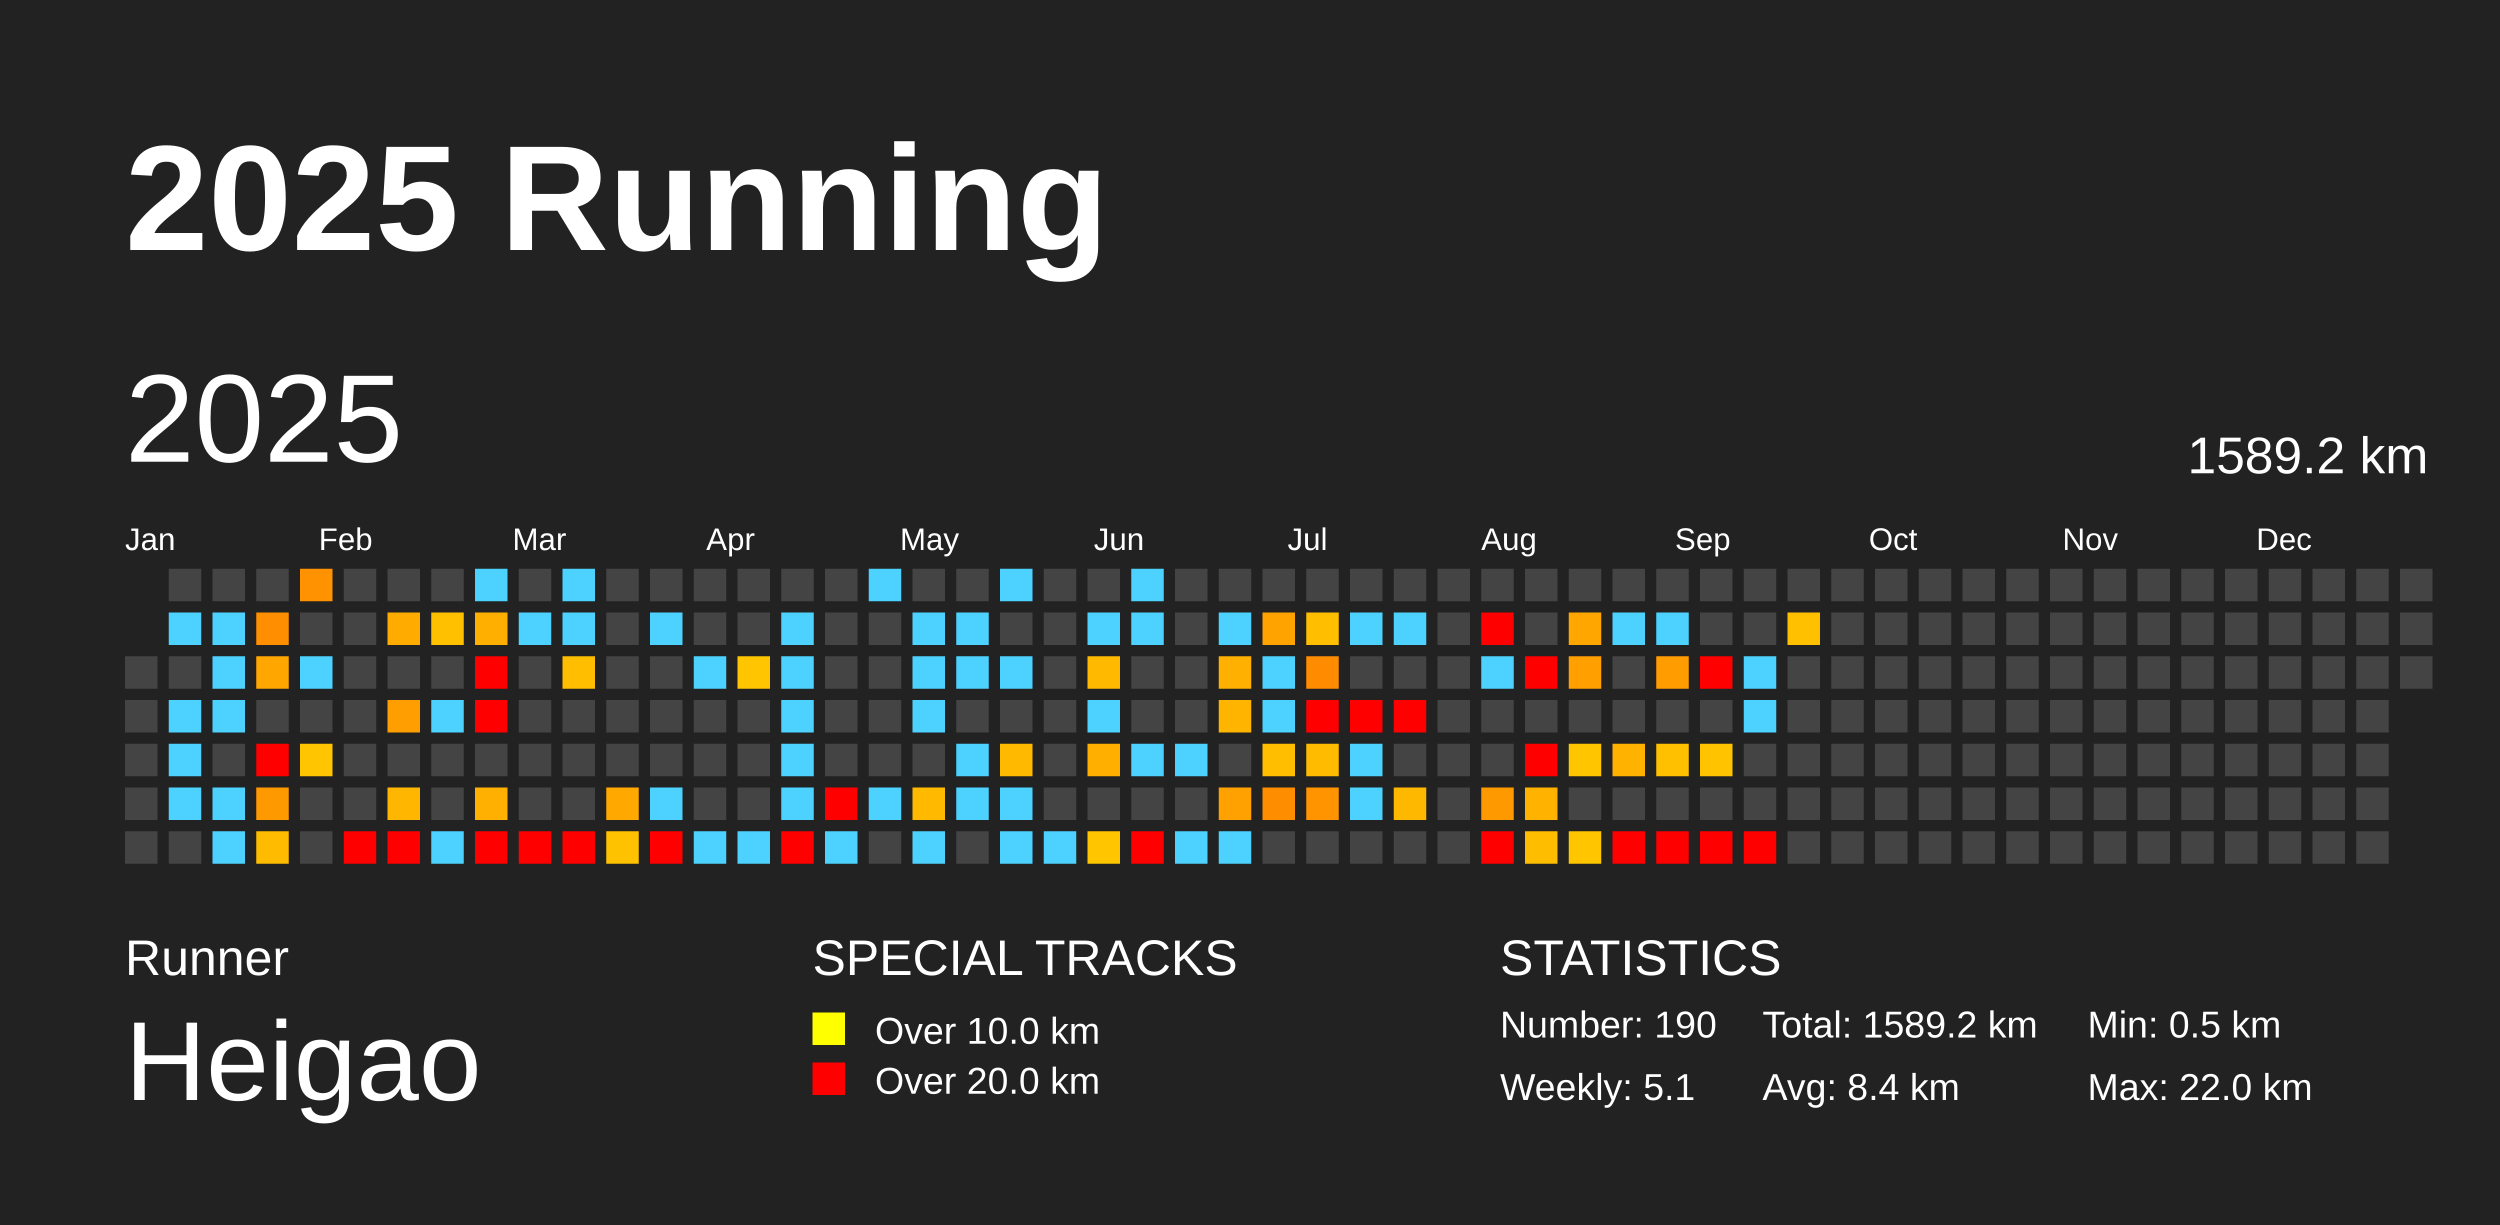
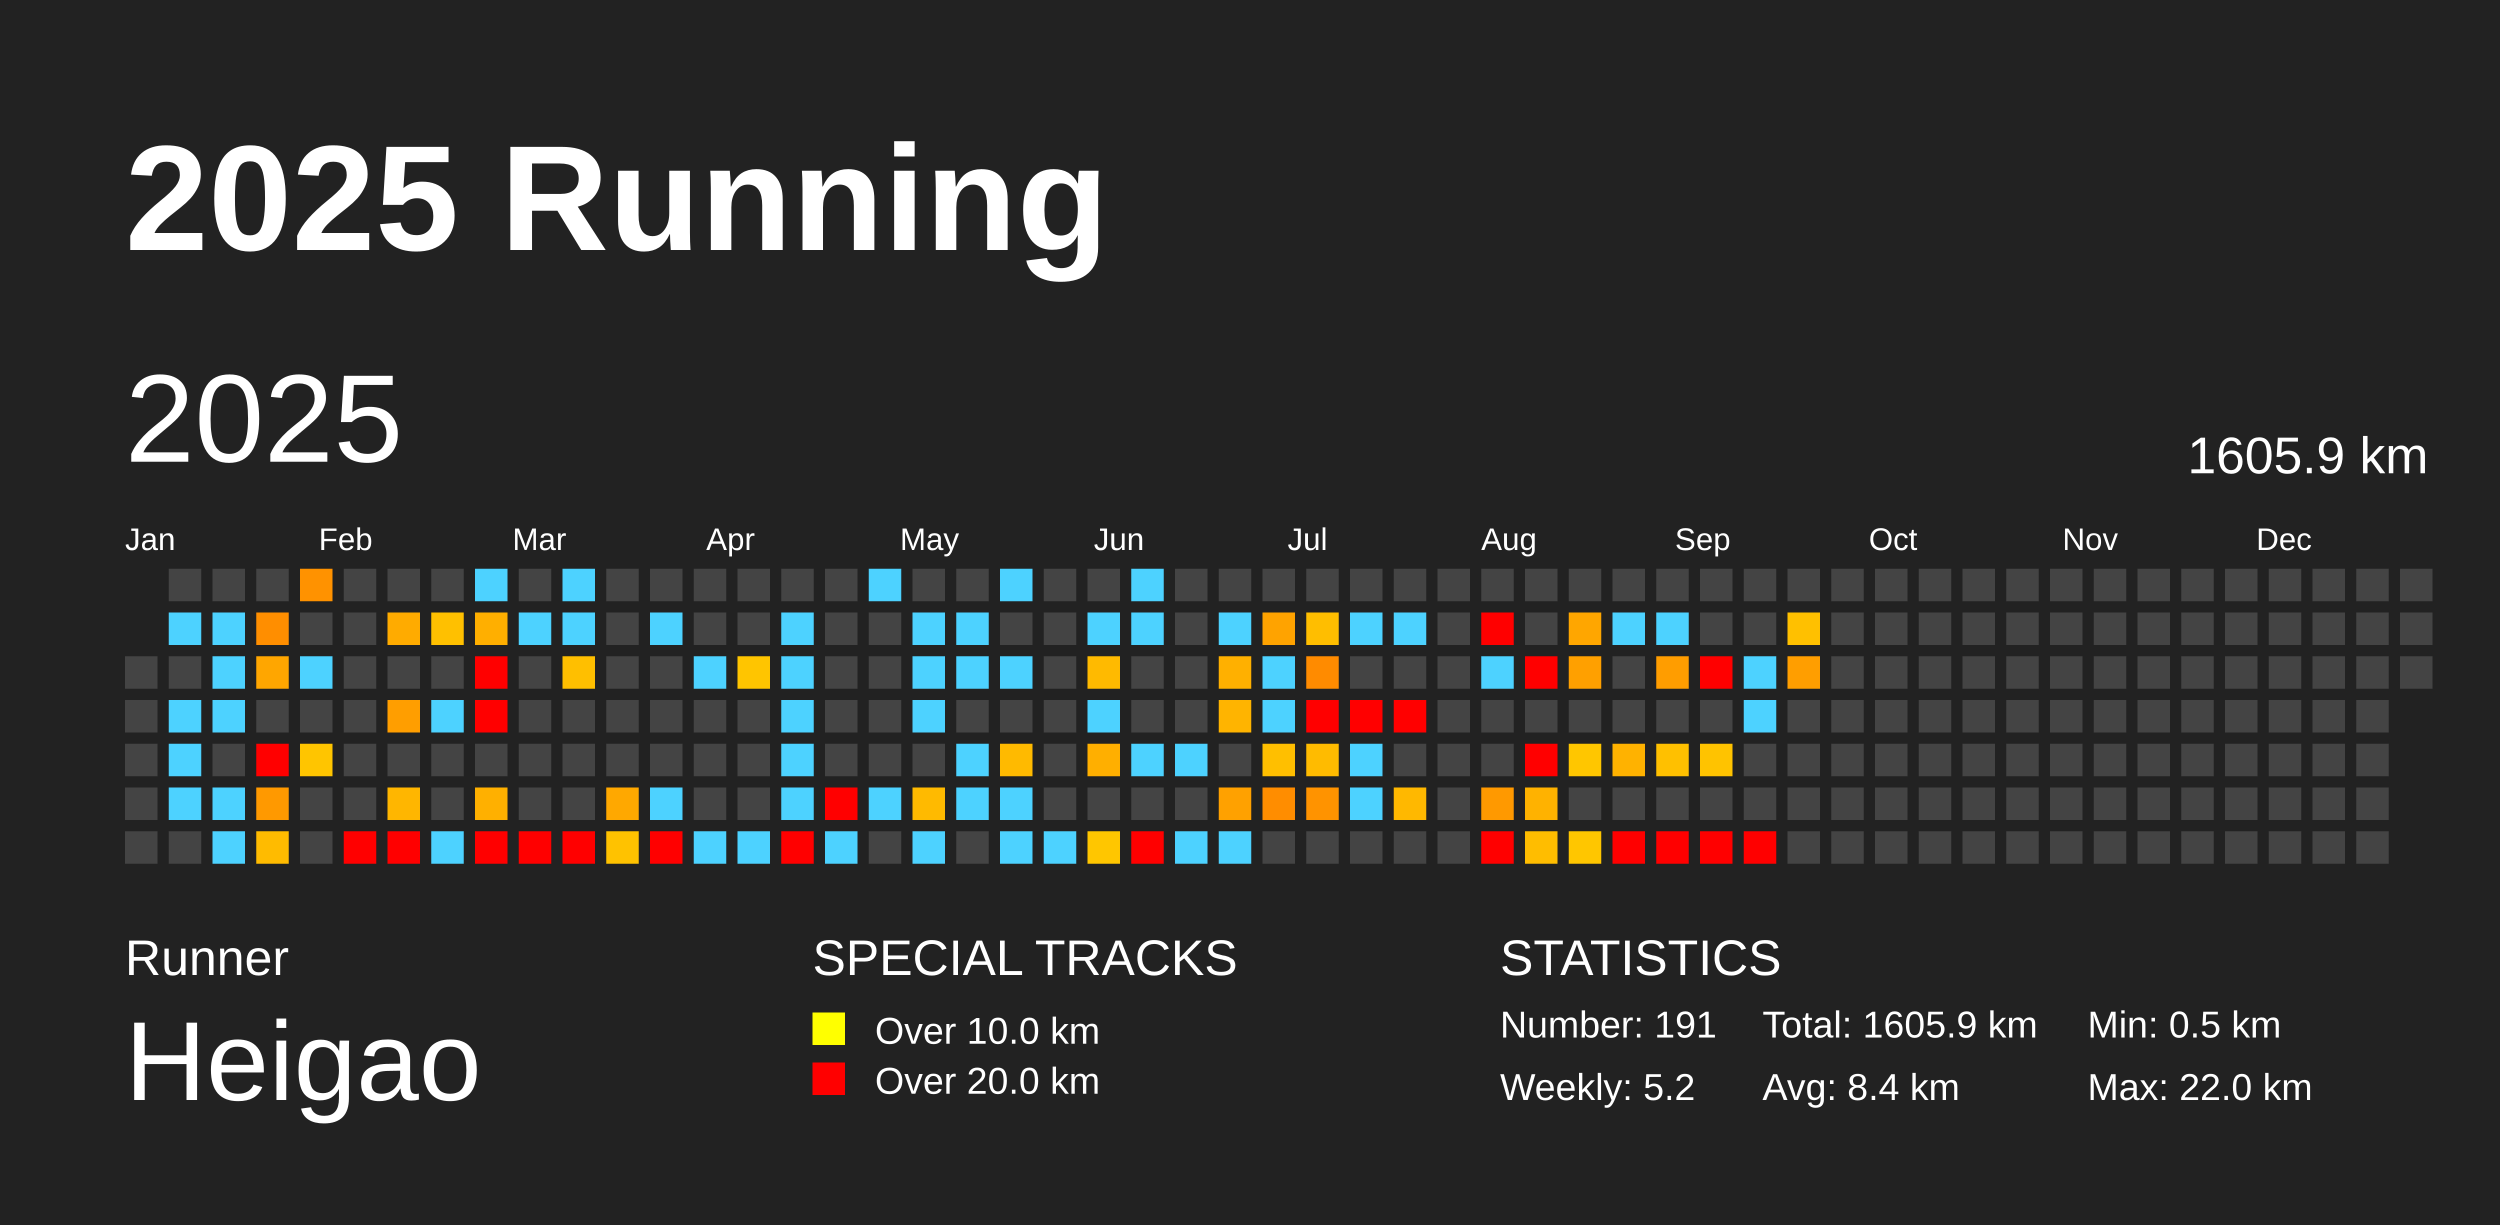
<svg xmlns="http://www.w3.org/2000/svg" baseProfile="full" height="98mm" version="1.1" viewBox="0,0,200,98" width="200mm">
  <defs />
  <rect fill="#222222" height="98" width="200" x="0" y="0" />
  <text fill="#FFFFFF" style="font-size:12px; font-family:Arial; font-weight:bold;" x="10" y="20">2025 Running</text>
  <text fill="#FFFFFF" style="font-size:4px; font-family:Arial" x="10" y="78">Runner</text>
  <text fill="#FFFFFF" style="font-size:9px; font-family:Arial" x="10" y="88">Heigao</text>
  <text fill="#FFFFFF" style="font-size:4px; font-family:Arial" x="65" y="78">SPECIAL TRACKS</text>
  <rect fill="yellow" height="2.6" width="2.6" x="65" y="81" />
  <text fill="#FFFFFF" style="font-size:3px; font-family:Arial" x="70" y="83.5">Over 10.0 km</text>
  <rect fill="red" height="2.6" width="2.6" x="65" y="85" />
  <text fill="#FFFFFF" style="font-size:3px; font-family:Arial" x="70" y="87.5">Over 20.0 km</text>
  <text fill="#FFFFFF" style="font-size:4px; font-family:Arial" x="120" y="78">STATISTICS</text>
-   <text fill="#FFFFFF" style="font-size:3px; font-family:Arial" x="120" y="83">Number: 190</text>
-   <text fill="#FFFFFF" style="font-size:3px; font-family:Arial" x="120" y="88">Weekly: 5.1</text>
-   <text fill="#FFFFFF" style="font-size:3px; font-family:Arial" x="141" y="83">Total: 1589.2 km</text>
+   <text fill="#FFFFFF" style="font-size:3px; font-family:Arial" x="120" y="83">Number: 191</text>
+   <text fill="#FFFFFF" style="font-size:3px; font-family:Arial" x="120" y="88">Weekly: 5.2</text>
+   <text fill="#FFFFFF" style="font-size:3px; font-family:Arial" x="141" y="83">Total: 1605.9 km</text>
  <text fill="#FFFFFF" style="font-size:3px; font-family:Arial" x="141" y="88">Avg: 8.4 km</text>
  <text fill="#FFFFFF" style="font-size:3px; font-family:Arial" x="167" y="83">Min: 0.5 km</text>
  <text fill="#FFFFFF" style="font-size:3px; font-family:Arial" x="167" y="88">Max: 22.0 km</text>
  <text dominant-baseline="hanging" fill="#FFFFFF" style="font-size:10.0px; font-family:Arial;" x="10" y="30">2025</text>
-   <text dominant-baseline="hanging" fill="#FFFFFF" style="font-size:4.125px; font-family:Arial;" x="175" y="35">1589.2 km</text>
+   <text dominant-baseline="hanging" fill="#FFFFFF" style="font-size:4.125px; font-family:Arial;" x="175" y="35">1605.9 km</text>
  <text fill="#FFFFFF" style="font-size:2.5px; font-family:Arial" x="10.0" y="44">Jan</text>
  <text fill="#FFFFFF" style="font-size:2.5px; font-family:Arial" x="25.5" y="44">Feb</text>
  <text fill="#FFFFFF" style="font-size:2.5px; font-family:Arial" x="41.0" y="44">Mar</text>
  <text fill="#FFFFFF" style="font-size:2.5px; font-family:Arial" x="56.5" y="44">Apr</text>
  <text fill="#FFFFFF" style="font-size:2.5px; font-family:Arial" x="72.0" y="44">May</text>
  <text fill="#FFFFFF" style="font-size:2.5px; font-family:Arial" x="87.5" y="44">Jun</text>
  <text fill="#FFFFFF" style="font-size:2.5px; font-family:Arial" x="103.0" y="44">Jul</text>
  <text fill="#FFFFFF" style="font-size:2.5px; font-family:Arial" x="118.5" y="44">Aug</text>
  <text fill="#FFFFFF" style="font-size:2.5px; font-family:Arial" x="134.0" y="44">Sep</text>
  <text fill="#FFFFFF" style="font-size:2.5px; font-family:Arial" x="149.5" y="44">Oct</text>
  <text fill="#FFFFFF" style="font-size:2.5px; font-family:Arial" x="165.0" y="44">Nov</text>
  <text fill="#FFFFFF" style="font-size:2.5px; font-family:Arial" x="180.5" y="44">Dec</text>
  <rect fill="#444444" height="2.6" width="2.6" x="10.0" y="52.5" />
  <rect fill="#444444" height="2.6" width="2.6" x="10.0" y="56.0" />
  <rect fill="#444444" height="2.6" width="2.6" x="10.0" y="59.5" />
  <rect fill="#444444" height="2.6" width="2.6" x="10.0" y="63.0" />
  <rect fill="#444444" height="2.6" width="2.6" x="10.0" y="66.5" />
  <rect fill="#444444" height="2.6" width="2.6" x="13.5" y="45.5" />
  <rect fill="#4dd2ff" height="2.6" width="2.6" x="13.5" y="49.0" />
  <rect fill="#444444" height="2.6" width="2.6" x="13.5" y="52.5" />
  <rect fill="#4dd2ff" height="2.6" width="2.6" x="13.5" y="56.0" />
  <rect fill="#4dd2ff" height="2.6" width="2.6" x="13.5" y="59.5" />
  <rect fill="#4dd2ff" height="2.6" width="2.6" x="13.5" y="63.0" />
  <rect fill="#444444" height="2.6" width="2.6" x="13.5" y="66.5" />
  <rect fill="#444444" height="2.6" width="2.6" x="17.0" y="45.5" />
  <rect fill="#4dd2ff" height="2.6" width="2.6" x="17.0" y="49.0" />
  <rect fill="#4dd2ff" height="2.6" width="2.6" x="17.0" y="52.5" />
  <rect fill="#4dd2ff" height="2.6" width="2.6" x="17.0" y="56.0" />
  <rect fill="#444444" height="2.6" width="2.6" x="17.0" y="59.5" />
  <rect fill="#4dd2ff" height="2.6" width="2.6" x="17.0" y="63.0" />
  <rect fill="#4dd2ff" height="2.6" width="2.6" x="17.0" y="66.5" />
  <rect fill="#444444" height="2.6" width="2.6" x="20.5" y="45.5" />
  <rect fill="#ff8e00" height="2.6" width="2.6" x="20.5" y="49.0" />
  <rect fill="#ffa600" height="2.6" width="2.6" x="20.5" y="52.5" />
  <rect fill="#444444" height="2.6" width="2.6" x="20.5" y="56.0" />
  <rect fill="red" height="2.6" width="2.6" x="20.5" y="59.5" />
  <rect fill="#ff9900" height="2.6" width="2.6" x="20.5" y="63.0" />
  <rect fill="#ffbb00" height="2.6" width="2.6" x="20.5" y="66.5" />
  <rect fill="#ff9200" height="2.6" width="2.6" x="24.0" y="45.5" />
  <rect fill="#444444" height="2.6" width="2.6" x="24.0" y="49.0" />
  <rect fill="#4dd2ff" height="2.6" width="2.6" x="24.0" y="52.5" />
  <rect fill="#444444" height="2.6" width="2.6" x="24.0" y="56.0" />
  <rect fill="#ffc500" height="2.6" width="2.6" x="24.0" y="59.5" />
  <rect fill="#444444" height="2.6" width="2.6" x="24.0" y="63.0" />
  <rect fill="#444444" height="2.6" width="2.6" x="24.0" y="66.5" />
  <rect fill="#444444" height="2.6" width="2.6" x="27.5" y="45.5" />
  <rect fill="#444444" height="2.6" width="2.6" x="27.5" y="49.0" />
  <rect fill="#444444" height="2.6" width="2.6" x="27.5" y="52.5" />
  <rect fill="#444444" height="2.6" width="2.6" x="27.5" y="56.0" />
  <rect fill="#444444" height="2.6" width="2.6" x="27.5" y="59.5" />
  <rect fill="#444444" height="2.6" width="2.6" x="27.5" y="63.0" />
  <rect fill="red" height="2.6" width="2.6" x="27.5" y="66.5" />
  <rect fill="#444444" height="2.6" width="2.6" x="31.0" y="45.5" />
  <rect fill="#ffab00" height="2.6" width="2.6" x="31.0" y="49.0" />
  <rect fill="#444444" height="2.6" width="2.6" x="31.0" y="52.5" />
  <rect fill="#ff9e00" height="2.6" width="2.6" x="31.0" y="56.0" />
  <rect fill="#444444" height="2.6" width="2.6" x="31.0" y="59.5" />
  <rect fill="#ffb600" height="2.6" width="2.6" x="31.0" y="63.0" />
  <rect fill="red" height="2.6" width="2.6" x="31.0" y="66.5" />
  <rect fill="#444444" height="2.6" width="2.6" x="34.5" y="45.5" />
  <rect fill="#ffc000" height="2.6" width="2.6" x="34.5" y="49.0" />
  <rect fill="#444444" height="2.6" width="2.6" x="34.5" y="52.5" />
  <rect fill="#4dd2ff" height="2.6" width="2.6" x="34.5" y="56.0" />
  <rect fill="#444444" height="2.6" width="2.6" x="34.5" y="59.5" />
  <rect fill="#444444" height="2.6" width="2.6" x="34.5" y="63.0" />
  <rect fill="#4dd2ff" height="2.6" width="2.6" x="34.5" y="66.5" />
  <rect fill="#4dd2ff" height="2.6" width="2.6" x="38.0" y="45.5" />
  <rect fill="#ffaf00" height="2.6" width="2.6" x="38.0" y="49.0" />
  <rect fill="red" height="2.6" width="2.6" x="38.0" y="52.5" />
  <rect fill="red" height="2.6" width="2.6" x="38.0" y="56.0" />
  <rect fill="#444444" height="2.6" width="2.6" x="38.0" y="59.5" />
  <rect fill="#ffb000" height="2.6" width="2.6" x="38.0" y="63.0" />
  <rect fill="red" height="2.6" width="2.6" x="38.0" y="66.5" />
  <rect fill="#444444" height="2.6" width="2.6" x="41.5" y="45.5" />
  <rect fill="#4dd2ff" height="2.6" width="2.6" x="41.5" y="49.0" />
  <rect fill="#444444" height="2.6" width="2.6" x="41.5" y="52.5" />
  <rect fill="#444444" height="2.6" width="2.6" x="41.5" y="56.0" />
  <rect fill="#444444" height="2.6" width="2.6" x="41.5" y="59.5" />
  <rect fill="#444444" height="2.6" width="2.6" x="41.5" y="63.0" />
  <rect fill="red" height="2.6" width="2.6" x="41.5" y="66.5" />
  <rect fill="#4dd2ff" height="2.6" width="2.6" x="45.0" y="45.5" />
  <rect fill="#4dd2ff" height="2.6" width="2.6" x="45.0" y="49.0" />
  <rect fill="#ffbf00" height="2.6" width="2.6" x="45.0" y="52.5" />
  <rect fill="#444444" height="2.6" width="2.6" x="45.0" y="56.0" />
  <rect fill="#444444" height="2.6" width="2.6" x="45.0" y="59.5" />
  <rect fill="#444444" height="2.6" width="2.6" x="45.0" y="63.0" />
  <rect fill="red" height="2.6" width="2.6" x="45.0" y="66.5" />
  <rect fill="#444444" height="2.6" width="2.6" x="48.5" y="45.5" />
  <rect fill="#444444" height="2.6" width="2.6" x="48.5" y="49.0" />
  <rect fill="#444444" height="2.6" width="2.6" x="48.5" y="52.5" />
  <rect fill="#444444" height="2.6" width="2.6" x="48.5" y="56.0" />
  <rect fill="#444444" height="2.6" width="2.6" x="48.5" y="59.5" />
  <rect fill="#ffa800" height="2.6" width="2.6" x="48.5" y="63.0" />
  <rect fill="#ffc200" height="2.6" width="2.6" x="48.5" y="66.5" />
  <rect fill="#444444" height="2.6" width="2.6" x="52.0" y="45.5" />
  <rect fill="#4dd2ff" height="2.6" width="2.6" x="52.0" y="49.0" />
  <rect fill="#444444" height="2.6" width="2.6" x="52.0" y="52.5" />
  <rect fill="#444444" height="2.6" width="2.6" x="52.0" y="56.0" />
  <rect fill="#444444" height="2.6" width="2.6" x="52.0" y="59.5" />
  <rect fill="#4dd2ff" height="2.6" width="2.6" x="52.0" y="63.0" />
  <rect fill="red" height="2.6" width="2.6" x="52.0" y="66.5" />
  <rect fill="#444444" height="2.6" width="2.6" x="55.5" y="45.5" />
  <rect fill="#444444" height="2.6" width="2.6" x="55.5" y="49.0" />
  <rect fill="#4dd2ff" height="2.6" width="2.6" x="55.5" y="52.5" />
  <rect fill="#444444" height="2.6" width="2.6" x="55.5" y="56.0" />
  <rect fill="#444444" height="2.6" width="2.6" x="55.5" y="59.5" />
  <rect fill="#444444" height="2.6" width="2.6" x="55.5" y="63.0" />
  <rect fill="#4dd2ff" height="2.6" width="2.6" x="55.5" y="66.5" />
  <rect fill="#444444" height="2.6" width="2.6" x="59.0" y="45.5" />
  <rect fill="#444444" height="2.6" width="2.6" x="59.0" y="49.0" />
  <rect fill="#ffc500" height="2.6" width="2.6" x="59.0" y="52.5" />
  <rect fill="#444444" height="2.6" width="2.6" x="59.0" y="56.0" />
  <rect fill="#444444" height="2.6" width="2.6" x="59.0" y="59.5" />
  <rect fill="#444444" height="2.6" width="2.6" x="59.0" y="63.0" />
  <rect fill="#4dd2ff" height="2.6" width="2.6" x="59.0" y="66.5" />
  <rect fill="#444444" height="2.6" width="2.6" x="62.5" y="45.5" />
  <rect fill="#4dd2ff" height="2.6" width="2.6" x="62.5" y="49.0" />
  <rect fill="#4dd2ff" height="2.6" width="2.6" x="62.5" y="52.5" />
  <rect fill="#4dd2ff" height="2.6" width="2.6" x="62.5" y="56.0" />
  <rect fill="#4dd2ff" height="2.6" width="2.6" x="62.5" y="59.5" />
  <rect fill="#4dd2ff" height="2.6" width="2.6" x="62.5" y="63.0" />
  <rect fill="red" height="2.6" width="2.6" x="62.5" y="66.5" />
  <rect fill="#444444" height="2.6" width="2.6" x="66.0" y="45.5" />
  <rect fill="#444444" height="2.6" width="2.6" x="66.0" y="49.0" />
  <rect fill="#444444" height="2.6" width="2.6" x="66.0" y="52.5" />
  <rect fill="#444444" height="2.6" width="2.6" x="66.0" y="56.0" />
  <rect fill="#444444" height="2.6" width="2.6" x="66.0" y="59.5" />
  <rect fill="red" height="2.6" width="2.6" x="66.0" y="63.0" />
  <rect fill="#4dd2ff" height="2.6" width="2.6" x="66.0" y="66.5" />
  <rect fill="#4dd2ff" height="2.6" width="2.6" x="69.5" y="45.5" />
  <rect fill="#444444" height="2.6" width="2.6" x="69.5" y="49.0" />
  <rect fill="#444444" height="2.6" width="2.6" x="69.5" y="52.5" />
  <rect fill="#444444" height="2.6" width="2.6" x="69.5" y="56.0" />
  <rect fill="#444444" height="2.6" width="2.6" x="69.5" y="59.5" />
  <rect fill="#4dd2ff" height="2.6" width="2.6" x="69.5" y="63.0" />
  <rect fill="#444444" height="2.6" width="2.6" x="69.5" y="66.5" />
  <rect fill="#444444" height="2.6" width="2.6" x="73.0" y="45.5" />
  <rect fill="#4dd2ff" height="2.6" width="2.6" x="73.0" y="49.0" />
  <rect fill="#4dd2ff" height="2.6" width="2.6" x="73.0" y="52.5" />
  <rect fill="#4dd2ff" height="2.6" width="2.6" x="73.0" y="56.0" />
  <rect fill="#444444" height="2.6" width="2.6" x="73.0" y="59.5" />
  <rect fill="#ffba00" height="2.6" width="2.6" x="73.0" y="63.0" />
  <rect fill="#4dd2ff" height="2.6" width="2.6" x="73.0" y="66.5" />
  <rect fill="#444444" height="2.6" width="2.6" x="76.5" y="45.5" />
  <rect fill="#4dd2ff" height="2.6" width="2.6" x="76.5" y="49.0" />
  <rect fill="#4dd2ff" height="2.6" width="2.6" x="76.5" y="52.5" />
  <rect fill="#444444" height="2.6" width="2.6" x="76.5" y="56.0" />
  <rect fill="#4dd2ff" height="2.6" width="2.6" x="76.5" y="59.5" />
  <rect fill="#4dd2ff" height="2.6" width="2.6" x="76.5" y="63.0" />
  <rect fill="#444444" height="2.6" width="2.6" x="76.5" y="66.5" />
  <rect fill="#4dd2ff" height="2.6" width="2.6" x="80.0" y="45.5" />
  <rect fill="#444444" height="2.6" width="2.6" x="80.0" y="49.0" />
  <rect fill="#4dd2ff" height="2.6" width="2.6" x="80.0" y="52.5" />
  <rect fill="#444444" height="2.6" width="2.6" x="80.0" y="56.0" />
  <rect fill="#ffba00" height="2.6" width="2.6" x="80.0" y="59.5" />
  <rect fill="#4dd2ff" height="2.6" width="2.6" x="80.0" y="63.0" />
  <rect fill="#4dd2ff" height="2.6" width="2.6" x="80.0" y="66.5" />
  <rect fill="#444444" height="2.6" width="2.6" x="83.5" y="45.5" />
  <rect fill="#444444" height="2.6" width="2.6" x="83.5" y="49.0" />
  <rect fill="#444444" height="2.6" width="2.6" x="83.5" y="52.5" />
  <rect fill="#444444" height="2.6" width="2.6" x="83.5" y="56.0" />
  <rect fill="#444444" height="2.6" width="2.6" x="83.5" y="59.5" />
  <rect fill="#444444" height="2.6" width="2.6" x="83.5" y="63.0" />
  <rect fill="#4dd2ff" height="2.6" width="2.6" x="83.5" y="66.5" />
  <rect fill="#444444" height="2.6" width="2.6" x="87.0" y="45.5" />
  <rect fill="#4dd2ff" height="2.6" width="2.6" x="87.0" y="49.0" />
  <rect fill="#ffba00" height="2.6" width="2.6" x="87.0" y="52.5" />
  <rect fill="#4dd2ff" height="2.6" width="2.6" x="87.0" y="56.0" />
  <rect fill="#ffaf00" height="2.6" width="2.6" x="87.0" y="59.5" />
  <rect fill="#444444" height="2.6" width="2.6" x="87.0" y="63.0" />
  <rect fill="#ffc600" height="2.6" width="2.6" x="87.0" y="66.5" />
  <rect fill="#4dd2ff" height="2.6" width="2.6" x="90.5" y="45.5" />
  <rect fill="#4dd2ff" height="2.6" width="2.6" x="90.5" y="49.0" />
  <rect fill="#444444" height="2.6" width="2.6" x="90.5" y="52.5" />
  <rect fill="#444444" height="2.6" width="2.6" x="90.5" y="56.0" />
  <rect fill="#4dd2ff" height="2.6" width="2.6" x="90.5" y="59.5" />
  <rect fill="#444444" height="2.6" width="2.6" x="90.5" y="63.0" />
  <rect fill="red" height="2.6" width="2.6" x="90.5" y="66.5" />
  <rect fill="#444444" height="2.6" width="2.6" x="94.0" y="45.5" />
  <rect fill="#444444" height="2.6" width="2.6" x="94.0" y="49.0" />
  <rect fill="#444444" height="2.6" width="2.6" x="94.0" y="52.5" />
  <rect fill="#444444" height="2.6" width="2.6" x="94.0" y="56.0" />
  <rect fill="#4dd2ff" height="2.6" width="2.6" x="94.0" y="59.5" />
  <rect fill="#444444" height="2.6" width="2.6" x="94.0" y="63.0" />
  <rect fill="#4dd2ff" height="2.6" width="2.6" x="94.0" y="66.5" />
  <rect fill="#444444" height="2.6" width="2.6" x="97.5" y="45.5" />
  <rect fill="#4dd2ff" height="2.6" width="2.6" x="97.5" y="49.0" />
  <rect fill="#ffb000" height="2.6" width="2.6" x="97.5" y="52.5" />
  <rect fill="#ffb400" height="2.6" width="2.6" x="97.5" y="56.0" />
  <rect fill="#444444" height="2.6" width="2.6" x="97.5" y="59.5" />
  <rect fill="#ffa100" height="2.6" width="2.6" x="97.5" y="63.0" />
  <rect fill="#4dd2ff" height="2.6" width="2.6" x="97.5" y="66.5" />
  <rect fill="#444444" height="2.6" width="2.6" x="101.0" y="45.5" />
  <rect fill="#ffa300" height="2.6" width="2.6" x="101.0" y="49.0" />
  <rect fill="#4dd2ff" height="2.6" width="2.6" x="101.0" y="52.5" />
  <rect fill="#4dd2ff" height="2.6" width="2.6" x="101.0" y="56.0" />
  <rect fill="#ffbf00" height="2.6" width="2.6" x="101.0" y="59.5" />
  <rect fill="#ff8d00" height="2.6" width="2.6" x="101.0" y="63.0" />
  <rect fill="#444444" height="2.6" width="2.6" x="101.0" y="66.5" />
  <rect fill="#444444" height="2.6" width="2.6" x="104.5" y="45.5" />
  <rect fill="#ffbe00" height="2.6" width="2.6" x="104.5" y="49.0" />
  <rect fill="#ff8b00" height="2.6" width="2.6" x="104.5" y="52.5" />
  <rect fill="red" height="2.6" width="2.6" x="104.5" y="56.0" />
  <rect fill="#ffbb00" height="2.6" width="2.6" x="104.5" y="59.5" />
  <rect fill="#ff9300" height="2.6" width="2.6" x="104.5" y="63.0" />
  <rect fill="#444444" height="2.6" width="2.6" x="104.5" y="66.5" />
  <rect fill="#444444" height="2.6" width="2.6" x="108.0" y="45.5" />
  <rect fill="#4dd2ff" height="2.6" width="2.6" x="108.0" y="49.0" />
  <rect fill="#444444" height="2.6" width="2.6" x="108.0" y="52.5" />
  <rect fill="red" height="2.6" width="2.6" x="108.0" y="56.0" />
  <rect fill="#4dd2ff" height="2.6" width="2.6" x="108.0" y="59.5" />
  <rect fill="#4dd2ff" height="2.6" width="2.6" x="108.0" y="63.0" />
  <rect fill="#444444" height="2.6" width="2.6" x="108.0" y="66.5" />
  <rect fill="#444444" height="2.6" width="2.6" x="111.5" y="45.5" />
  <rect fill="#4dd2ff" height="2.6" width="2.6" x="111.5" y="49.0" />
  <rect fill="#444444" height="2.6" width="2.6" x="111.5" y="52.5" />
  <rect fill="red" height="2.6" width="2.6" x="111.5" y="56.0" />
  <rect fill="#444444" height="2.6" width="2.6" x="111.5" y="59.5" />
  <rect fill="#ffb800" height="2.6" width="2.6" x="111.5" y="63.0" />
  <rect fill="#444444" height="2.6" width="2.6" x="111.5" y="66.5" />
  <rect fill="#444444" height="2.6" width="2.6" x="115.0" y="45.5" />
  <rect fill="#444444" height="2.6" width="2.6" x="115.0" y="49.0" />
  <rect fill="#444444" height="2.6" width="2.6" x="115.0" y="52.5" />
  <rect fill="#444444" height="2.6" width="2.6" x="115.0" y="56.0" />
  <rect fill="#444444" height="2.6" width="2.6" x="115.0" y="59.5" />
  <rect fill="#444444" height="2.6" width="2.6" x="115.0" y="63.0" />
  <rect fill="#444444" height="2.6" width="2.6" x="115.0" y="66.5" />
  <rect fill="#444444" height="2.6" width="2.6" x="118.5" y="45.5" />
  <rect fill="red" height="2.6" width="2.6" x="118.5" y="49.0" />
  <rect fill="#4dd2ff" height="2.6" width="2.6" x="118.5" y="52.5" />
  <rect fill="#444444" height="2.6" width="2.6" x="118.5" y="56.0" />
  <rect fill="#444444" height="2.6" width="2.6" x="118.5" y="59.5" />
  <rect fill="#ff9900" height="2.6" width="2.6" x="118.5" y="63.0" />
  <rect fill="red" height="2.6" width="2.6" x="118.5" y="66.5" />
  <rect fill="#444444" height="2.6" width="2.6" x="122.0" y="45.5" />
  <rect fill="#444444" height="2.6" width="2.6" x="122.0" y="49.0" />
  <rect fill="red" height="2.6" width="2.6" x="122.0" y="52.5" />
  <rect fill="#444444" height="2.6" width="2.6" x="122.0" y="56.0" />
  <rect fill="red" height="2.6" width="2.6" x="122.0" y="59.5" />
  <rect fill="#ffb200" height="2.6" width="2.6" x="122.0" y="63.0" />
  <rect fill="#ffbd00" height="2.6" width="2.6" x="122.0" y="66.5" />
  <rect fill="#444444" height="2.6" width="2.6" x="125.5" y="45.5" />
  <rect fill="#ffa600" height="2.6" width="2.6" x="125.5" y="49.0" />
  <rect fill="#ffa000" height="2.6" width="2.6" x="125.5" y="52.5" />
  <rect fill="#444444" height="2.6" width="2.6" x="125.5" y="56.0" />
  <rect fill="#ffc600" height="2.6" width="2.6" x="125.5" y="59.5" />
  <rect fill="#444444" height="2.6" width="2.6" x="125.5" y="63.0" />
  <rect fill="#ffc600" height="2.6" width="2.6" x="125.5" y="66.5" />
  <rect fill="#444444" height="2.6" width="2.6" x="129.0" y="45.5" />
  <rect fill="#4dd2ff" height="2.6" width="2.6" x="129.0" y="49.0" />
  <rect fill="#444444" height="2.6" width="2.6" x="129.0" y="52.5" />
  <rect fill="#444444" height="2.6" width="2.6" x="129.0" y="56.0" />
  <rect fill="#ffb200" height="2.6" width="2.6" x="129.0" y="59.5" />
  <rect fill="#444444" height="2.6" width="2.6" x="129.0" y="63.0" />
  <rect fill="red" height="2.6" width="2.6" x="129.0" y="66.5" />
  <rect fill="#444444" height="2.6" width="2.6" x="132.5" y="45.5" />
  <rect fill="#4dd2ff" height="2.6" width="2.6" x="132.5" y="49.0" />
  <rect fill="#ff9d00" height="2.6" width="2.6" x="132.5" y="52.5" />
  <rect fill="#444444" height="2.6" width="2.6" x="132.5" y="56.0" />
  <rect fill="#ffc000" height="2.6" width="2.6" x="132.5" y="59.5" />
  <rect fill="#444444" height="2.6" width="2.6" x="132.5" y="63.0" />
  <rect fill="red" height="2.6" width="2.6" x="132.5" y="66.5" />
  <rect fill="#444444" height="2.6" width="2.6" x="136.0" y="45.5" />
  <rect fill="#444444" height="2.6" width="2.6" x="136.0" y="49.0" />
  <rect fill="red" height="2.6" width="2.6" x="136.0" y="52.5" />
  <rect fill="#444444" height="2.6" width="2.6" x="136.0" y="56.0" />
  <rect fill="#ffc300" height="2.6" width="2.6" x="136.0" y="59.5" />
  <rect fill="#444444" height="2.6" width="2.6" x="136.0" y="63.0" />
  <rect fill="red" height="2.6" width="2.6" x="136.0" y="66.5" />
  <rect fill="#444444" height="2.6" width="2.6" x="139.5" y="45.5" />
  <rect fill="#444444" height="2.6" width="2.6" x="139.5" y="49.0" />
  <rect fill="#4dd2ff" height="2.6" width="2.6" x="139.5" y="52.5" />
  <rect fill="#4dd2ff" height="2.6" width="2.6" x="139.5" y="56.0" />
  <rect fill="#444444" height="2.6" width="2.6" x="139.5" y="59.5" />
  <rect fill="#444444" height="2.6" width="2.6" x="139.5" y="63.0" />
  <rect fill="red" height="2.6" width="2.6" x="139.5" y="66.5" />
  <rect fill="#444444" height="2.6" width="2.6" x="143.0" y="45.5" />
  <rect fill="#ffc000" height="2.6" width="2.6" x="143.0" y="49.0" />
-   <rect fill="#444444" height="2.6" width="2.6" x="143.0" y="52.5" />
+   <rect fill="#ff9e00" height="2.6" width="2.6" x="143.0" y="52.5" />
  <rect fill="#444444" height="2.6" width="2.6" x="143.0" y="56.0" />
  <rect fill="#444444" height="2.6" width="2.6" x="143.0" y="59.5" />
  <rect fill="#444444" height="2.6" width="2.6" x="143.0" y="63.0" />
  <rect fill="#444444" height="2.6" width="2.6" x="143.0" y="66.5" />
  <rect fill="#444444" height="2.6" width="2.6" x="146.5" y="45.5" />
  <rect fill="#444444" height="2.6" width="2.6" x="146.5" y="49.0" />
  <rect fill="#444444" height="2.6" width="2.6" x="146.5" y="52.5" />
  <rect fill="#444444" height="2.6" width="2.6" x="146.5" y="56.0" />
  <rect fill="#444444" height="2.6" width="2.6" x="146.5" y="59.5" />
  <rect fill="#444444" height="2.6" width="2.6" x="146.5" y="63.0" />
  <rect fill="#444444" height="2.6" width="2.6" x="146.5" y="66.5" />
  <rect fill="#444444" height="2.6" width="2.6" x="150.0" y="45.5" />
  <rect fill="#444444" height="2.6" width="2.6" x="150.0" y="49.0" />
  <rect fill="#444444" height="2.6" width="2.6" x="150.0" y="52.5" />
  <rect fill="#444444" height="2.6" width="2.6" x="150.0" y="56.0" />
  <rect fill="#444444" height="2.6" width="2.6" x="150.0" y="59.5" />
  <rect fill="#444444" height="2.6" width="2.6" x="150.0" y="63.0" />
  <rect fill="#444444" height="2.6" width="2.6" x="150.0" y="66.5" />
  <rect fill="#444444" height="2.6" width="2.6" x="153.5" y="45.5" />
  <rect fill="#444444" height="2.6" width="2.6" x="153.5" y="49.0" />
  <rect fill="#444444" height="2.6" width="2.6" x="153.5" y="52.5" />
  <rect fill="#444444" height="2.6" width="2.6" x="153.5" y="56.0" />
  <rect fill="#444444" height="2.6" width="2.6" x="153.5" y="59.5" />
  <rect fill="#444444" height="2.6" width="2.6" x="153.5" y="63.0" />
  <rect fill="#444444" height="2.6" width="2.6" x="153.5" y="66.5" />
  <rect fill="#444444" height="2.6" width="2.6" x="157.0" y="45.5" />
  <rect fill="#444444" height="2.6" width="2.6" x="157.0" y="49.0" />
  <rect fill="#444444" height="2.6" width="2.6" x="157.0" y="52.5" />
  <rect fill="#444444" height="2.6" width="2.6" x="157.0" y="56.0" />
  <rect fill="#444444" height="2.6" width="2.6" x="157.0" y="59.5" />
  <rect fill="#444444" height="2.6" width="2.6" x="157.0" y="63.0" />
  <rect fill="#444444" height="2.6" width="2.6" x="157.0" y="66.5" />
  <rect fill="#444444" height="2.6" width="2.6" x="160.5" y="45.5" />
  <rect fill="#444444" height="2.6" width="2.6" x="160.5" y="49.0" />
  <rect fill="#444444" height="2.6" width="2.6" x="160.5" y="52.5" />
  <rect fill="#444444" height="2.6" width="2.6" x="160.5" y="56.0" />
  <rect fill="#444444" height="2.6" width="2.6" x="160.5" y="59.5" />
  <rect fill="#444444" height="2.6" width="2.6" x="160.5" y="63.0" />
  <rect fill="#444444" height="2.6" width="2.6" x="160.5" y="66.5" />
  <rect fill="#444444" height="2.6" width="2.6" x="164.0" y="45.5" />
  <rect fill="#444444" height="2.6" width="2.6" x="164.0" y="49.0" />
  <rect fill="#444444" height="2.6" width="2.6" x="164.0" y="52.5" />
  <rect fill="#444444" height="2.6" width="2.6" x="164.0" y="56.0" />
  <rect fill="#444444" height="2.6" width="2.6" x="164.0" y="59.5" />
  <rect fill="#444444" height="2.6" width="2.6" x="164.0" y="63.0" />
  <rect fill="#444444" height="2.6" width="2.6" x="164.0" y="66.5" />
  <rect fill="#444444" height="2.6" width="2.6" x="167.5" y="45.5" />
  <rect fill="#444444" height="2.6" width="2.6" x="167.5" y="49.0" />
  <rect fill="#444444" height="2.6" width="2.6" x="167.5" y="52.5" />
  <rect fill="#444444" height="2.6" width="2.6" x="167.5" y="56.0" />
  <rect fill="#444444" height="2.6" width="2.6" x="167.5" y="59.5" />
  <rect fill="#444444" height="2.6" width="2.6" x="167.5" y="63.0" />
  <rect fill="#444444" height="2.6" width="2.6" x="167.5" y="66.5" />
  <rect fill="#444444" height="2.6" width="2.6" x="171.0" y="45.5" />
  <rect fill="#444444" height="2.6" width="2.6" x="171.0" y="49.0" />
  <rect fill="#444444" height="2.6" width="2.6" x="171.0" y="52.5" />
  <rect fill="#444444" height="2.6" width="2.6" x="171.0" y="56.0" />
  <rect fill="#444444" height="2.6" width="2.6" x="171.0" y="59.5" />
  <rect fill="#444444" height="2.6" width="2.6" x="171.0" y="63.0" />
  <rect fill="#444444" height="2.6" width="2.6" x="171.0" y="66.5" />
  <rect fill="#444444" height="2.6" width="2.6" x="174.5" y="45.5" />
  <rect fill="#444444" height="2.6" width="2.6" x="174.5" y="49.0" />
  <rect fill="#444444" height="2.6" width="2.6" x="174.5" y="52.5" />
  <rect fill="#444444" height="2.6" width="2.6" x="174.5" y="56.0" />
  <rect fill="#444444" height="2.6" width="2.6" x="174.5" y="59.5" />
  <rect fill="#444444" height="2.6" width="2.6" x="174.5" y="63.0" />
  <rect fill="#444444" height="2.6" width="2.6" x="174.5" y="66.5" />
  <rect fill="#444444" height="2.6" width="2.6" x="178.0" y="45.5" />
  <rect fill="#444444" height="2.6" width="2.6" x="178.0" y="49.0" />
  <rect fill="#444444" height="2.6" width="2.6" x="178.0" y="52.5" />
  <rect fill="#444444" height="2.6" width="2.6" x="178.0" y="56.0" />
  <rect fill="#444444" height="2.6" width="2.6" x="178.0" y="59.5" />
  <rect fill="#444444" height="2.6" width="2.6" x="178.0" y="63.0" />
  <rect fill="#444444" height="2.6" width="2.6" x="178.0" y="66.5" />
  <rect fill="#444444" height="2.6" width="2.6" x="181.5" y="45.5" />
  <rect fill="#444444" height="2.6" width="2.6" x="181.5" y="49.0" />
  <rect fill="#444444" height="2.6" width="2.6" x="181.5" y="52.5" />
  <rect fill="#444444" height="2.6" width="2.6" x="181.5" y="56.0" />
  <rect fill="#444444" height="2.6" width="2.6" x="181.5" y="59.5" />
  <rect fill="#444444" height="2.6" width="2.6" x="181.5" y="63.0" />
  <rect fill="#444444" height="2.6" width="2.6" x="181.5" y="66.5" />
  <rect fill="#444444" height="2.6" width="2.6" x="185.0" y="45.5" />
  <rect fill="#444444" height="2.6" width="2.6" x="185.0" y="49.0" />
  <rect fill="#444444" height="2.6" width="2.6" x="185.0" y="52.5" />
  <rect fill="#444444" height="2.6" width="2.6" x="185.0" y="56.0" />
  <rect fill="#444444" height="2.6" width="2.6" x="185.0" y="59.5" />
  <rect fill="#444444" height="2.6" width="2.6" x="185.0" y="63.0" />
  <rect fill="#444444" height="2.6" width="2.6" x="185.0" y="66.5" />
  <rect fill="#444444" height="2.6" width="2.6" x="188.5" y="45.5" />
  <rect fill="#444444" height="2.6" width="2.6" x="188.5" y="49.0" />
  <rect fill="#444444" height="2.6" width="2.6" x="188.5" y="52.5" />
  <rect fill="#444444" height="2.6" width="2.6" x="188.5" y="56.0" />
  <rect fill="#444444" height="2.6" width="2.6" x="188.5" y="59.5" />
  <rect fill="#444444" height="2.6" width="2.6" x="188.5" y="63.0" />
  <rect fill="#444444" height="2.6" width="2.6" x="188.5" y="66.5" />
  <rect fill="#444444" height="2.6" width="2.6" x="192.0" y="45.5" />
  <rect fill="#444444" height="2.6" width="2.6" x="192.0" y="49.0" />
  <rect fill="#444444" height="2.6" width="2.6" x="192.0" y="52.5" />
</svg>
